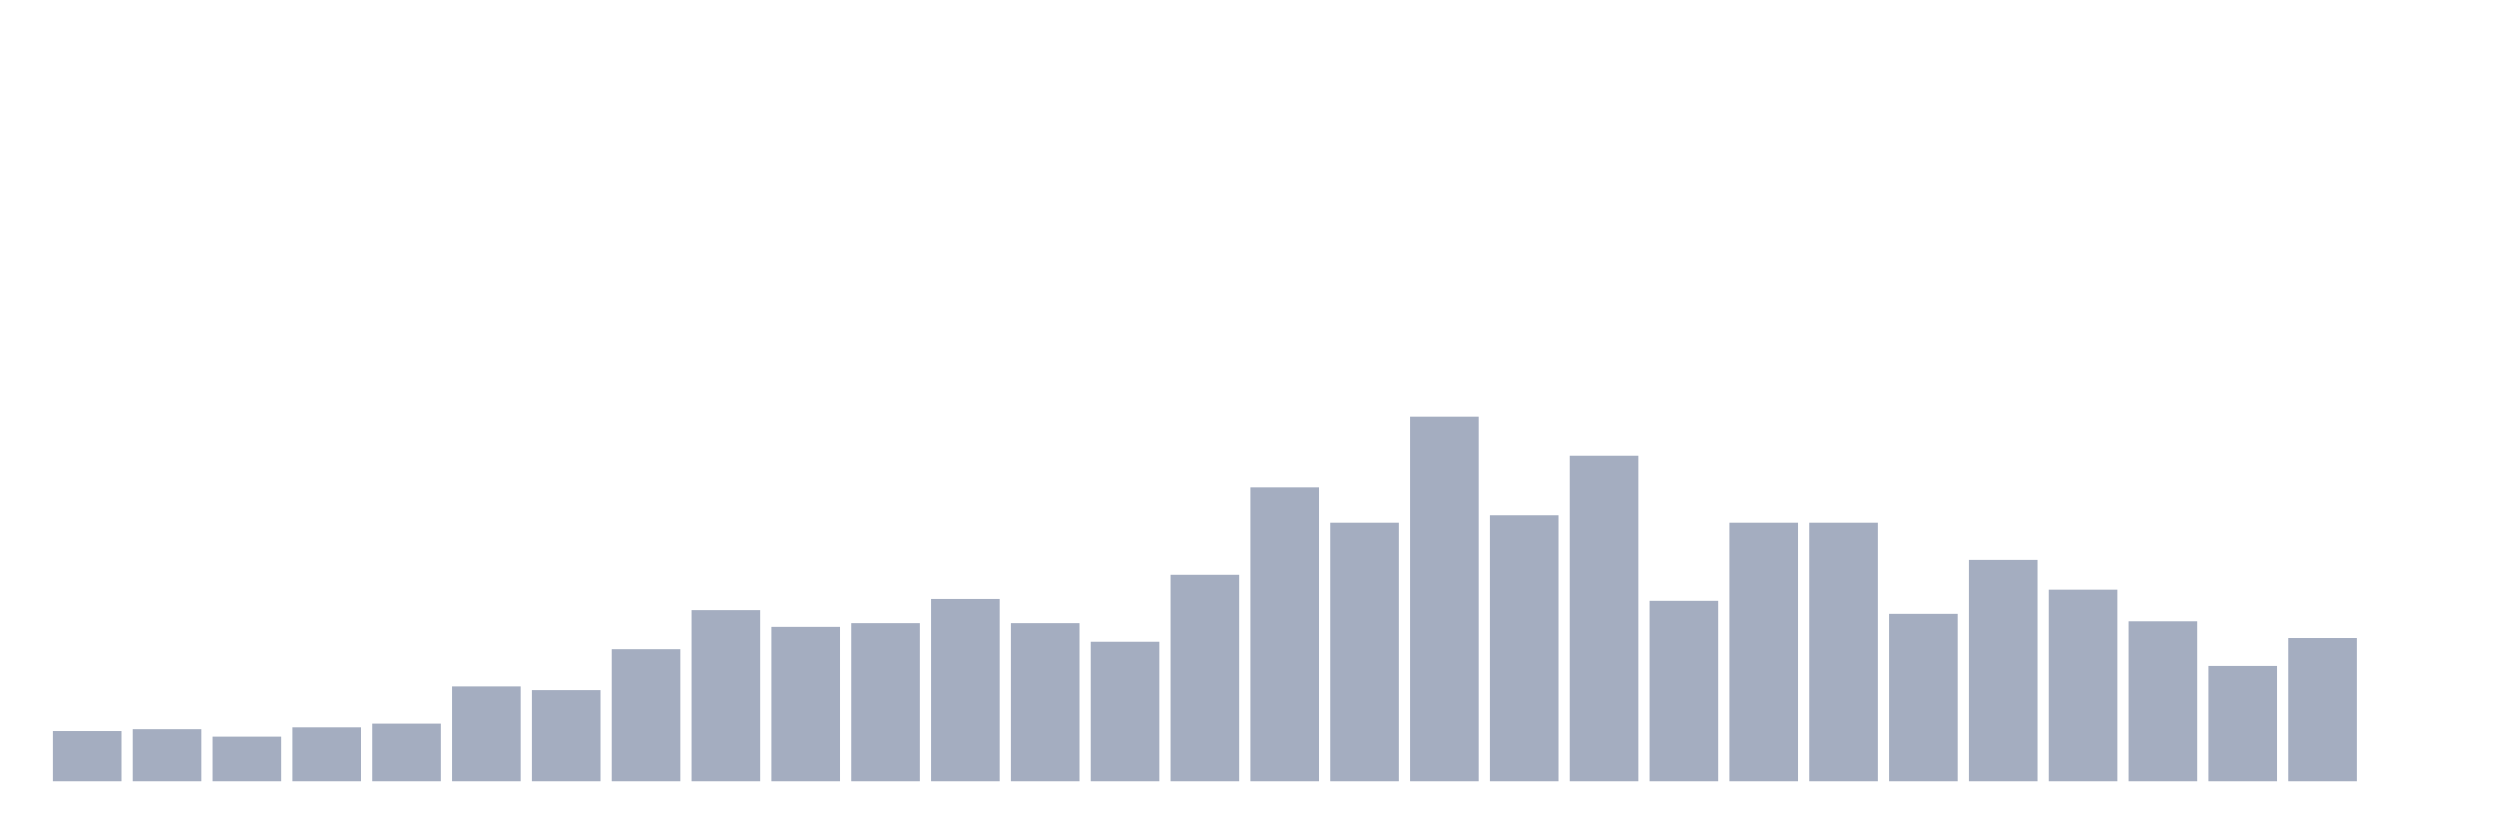
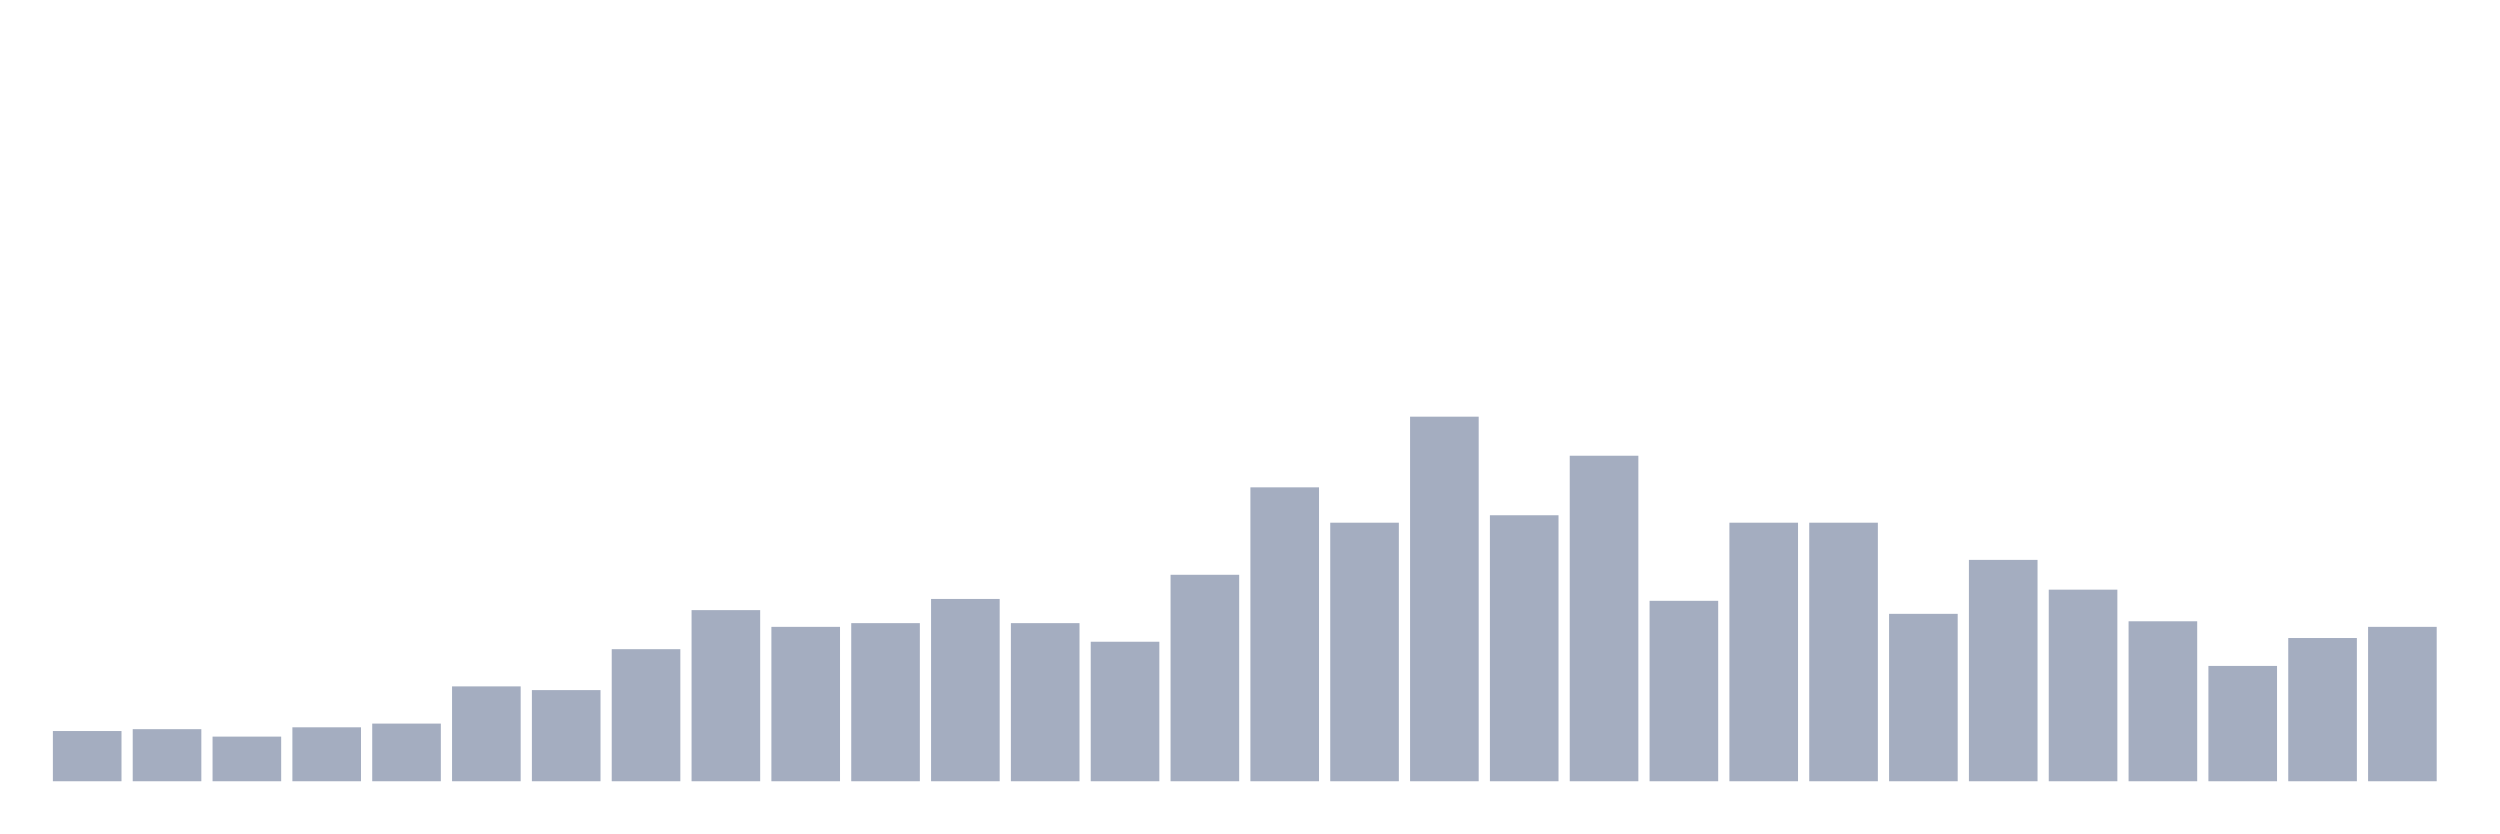
<svg xmlns="http://www.w3.org/2000/svg" viewBox="0 0 480 160">
  <g transform="translate(10,10)">
    <rect class="bar" x="0.153" width="13.175" y="130.357" height="9.643" fill="rgb(164,173,192)" />
    <rect class="bar" x="15.482" width="13.175" y="130" height="10" fill="rgb(164,173,192)" />
    <rect class="bar" x="30.81" width="13.175" y="131.429" height="8.571" fill="rgb(164,173,192)" />
    <rect class="bar" x="46.138" width="13.175" y="129.643" height="10.357" fill="rgb(164,173,192)" />
    <rect class="bar" x="61.466" width="13.175" y="128.929" height="11.071" fill="rgb(164,173,192)" />
    <rect class="bar" x="76.794" width="13.175" y="121.786" height="18.214" fill="rgb(164,173,192)" />
    <rect class="bar" x="92.123" width="13.175" y="122.5" height="17.5" fill="rgb(164,173,192)" />
    <rect class="bar" x="107.451" width="13.175" y="114.643" height="25.357" fill="rgb(164,173,192)" />
    <rect class="bar" x="122.779" width="13.175" y="107.143" height="32.857" fill="rgb(164,173,192)" />
    <rect class="bar" x="138.107" width="13.175" y="110.357" height="29.643" fill="rgb(164,173,192)" />
    <rect class="bar" x="153.436" width="13.175" y="109.643" height="30.357" fill="rgb(164,173,192)" />
    <rect class="bar" x="168.764" width="13.175" y="105" height="35" fill="rgb(164,173,192)" />
    <rect class="bar" x="184.092" width="13.175" y="109.643" height="30.357" fill="rgb(164,173,192)" />
    <rect class="bar" x="199.42" width="13.175" y="113.214" height="26.786" fill="rgb(164,173,192)" />
    <rect class="bar" x="214.748" width="13.175" y="100.357" height="39.643" fill="rgb(164,173,192)" />
    <rect class="bar" x="230.077" width="13.175" y="83.571" height="56.429" fill="rgb(164,173,192)" />
    <rect class="bar" x="245.405" width="13.175" y="90.357" height="49.643" fill="rgb(164,173,192)" />
    <rect class="bar" x="260.733" width="13.175" y="70" height="70" fill="rgb(164,173,192)" />
    <rect class="bar" x="276.061" width="13.175" y="88.929" height="51.071" fill="rgb(164,173,192)" />
    <rect class="bar" x="291.39" width="13.175" y="77.5" height="62.5" fill="rgb(164,173,192)" />
    <rect class="bar" x="306.718" width="13.175" y="105.357" height="34.643" fill="rgb(164,173,192)" />
    <rect class="bar" x="322.046" width="13.175" y="90.357" height="49.643" fill="rgb(164,173,192)" />
    <rect class="bar" x="337.374" width="13.175" y="90.357" height="49.643" fill="rgb(164,173,192)" />
    <rect class="bar" x="352.702" width="13.175" y="107.857" height="32.143" fill="rgb(164,173,192)" />
    <rect class="bar" x="368.031" width="13.175" y="97.5" height="42.5" fill="rgb(164,173,192)" />
    <rect class="bar" x="383.359" width="13.175" y="103.214" height="36.786" fill="rgb(164,173,192)" />
    <rect class="bar" x="398.687" width="13.175" y="109.286" height="30.714" fill="rgb(164,173,192)" />
    <rect class="bar" x="414.015" width="13.175" y="117.857" height="22.143" fill="rgb(164,173,192)" />
    <rect class="bar" x="429.344" width="13.175" y="112.5" height="27.5" fill="rgb(164,173,192)" />
-     <rect class="bar" x="444.672" width="13.175" y="140" height="0" fill="rgb(164,173,192)" />
+     <rect class="bar" x="444.672" width="13.175" y="110.357" height="29.643" fill="rgb(164,173,192)" />
  </g>
</svg>
